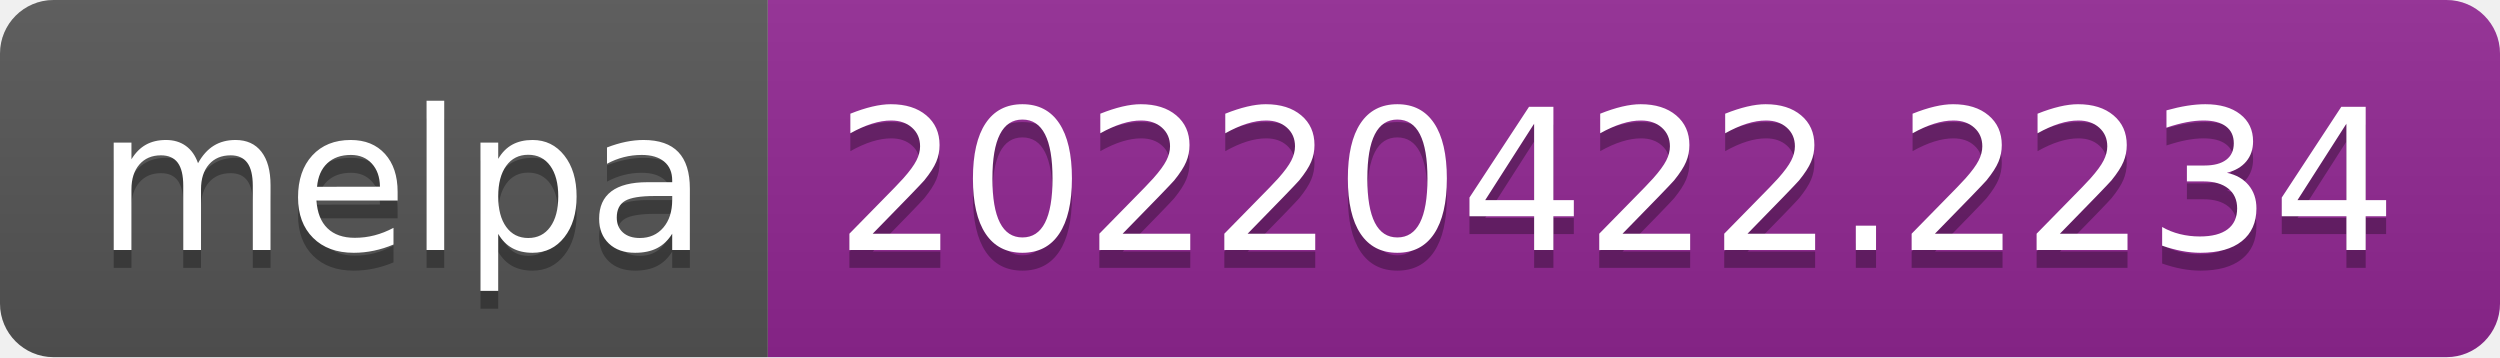
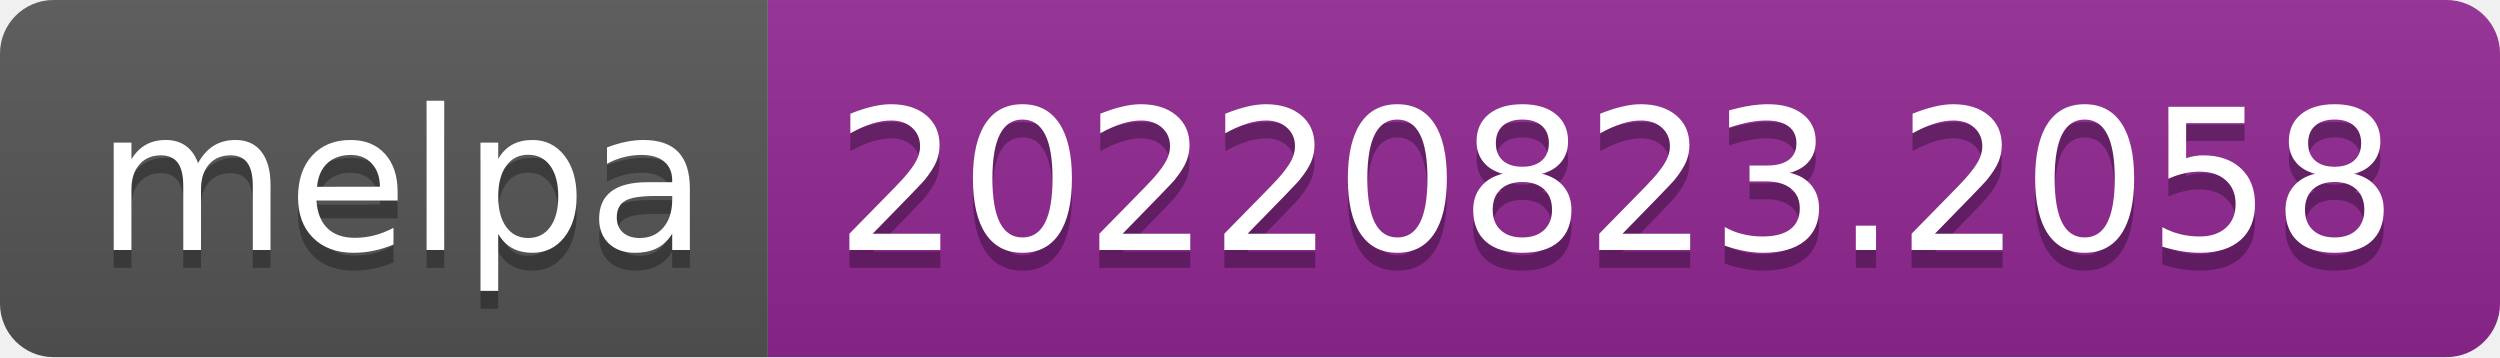
- <svg xmlns="http://www.w3.org/2000/svg" width="140" height="20" role="img" aria-label="melpa: 20220422.2234">
+ <svg xmlns="http://www.w3.org/2000/svg" width="140" height="20" role="img" aria-label="melpa: 20220823.2058">
  <linearGradient id="s" x2="0" y2="100%">
    <stop offset="0" stop-color="#bbb" stop-opacity=".1" />
    <stop offset="1" stop-opacity=".1" />
  </linearGradient>
  <clipPath id="r">
    <rect width="140" height="20" rx="3" fill="#fff" />
  </clipPath>
  <g clip-path="url(#r)">
    <rect width="43" height="20" fill="#555" />
    <rect x="43" width="97" height="20" fill="#922793" />
    <rect width="140" height="20" fill="url(#s)" />
  </g>
  <g fill="#fff" text-anchor="middle" font-family="Verdana,Geneva,DejaVu Sans,sans-serif" text-rendering="geometricPrecision" font-size="110">
    <text aria-hidden="true" x="225" y="150" fill="#010101" fill-opacity=".3" transform="scale(.1)" textLength="330">melpa</text>
    <text x="225" y="140" transform="scale(.1)" fill="#fff" textLength="330">melpa</text>
-     <text aria-hidden="true" x="905" y="150" fill="#010101" fill-opacity=".3" transform="scale(.1)" textLength="870">20220422.2234</text>
-     <text x="905" y="140" transform="scale(.1)" fill="#fff" textLength="870">20220422.2234</text>
+     <text aria-hidden="true" x="905" y="150" fill="#010101" fill-opacity=".3" transform="scale(.1)" textLength="870">20220823.2058</text>
+     <text x="905" y="140" transform="scale(.1)" fill="#fff" textLength="870">20220823.2058</text>
  </g>
</svg>
